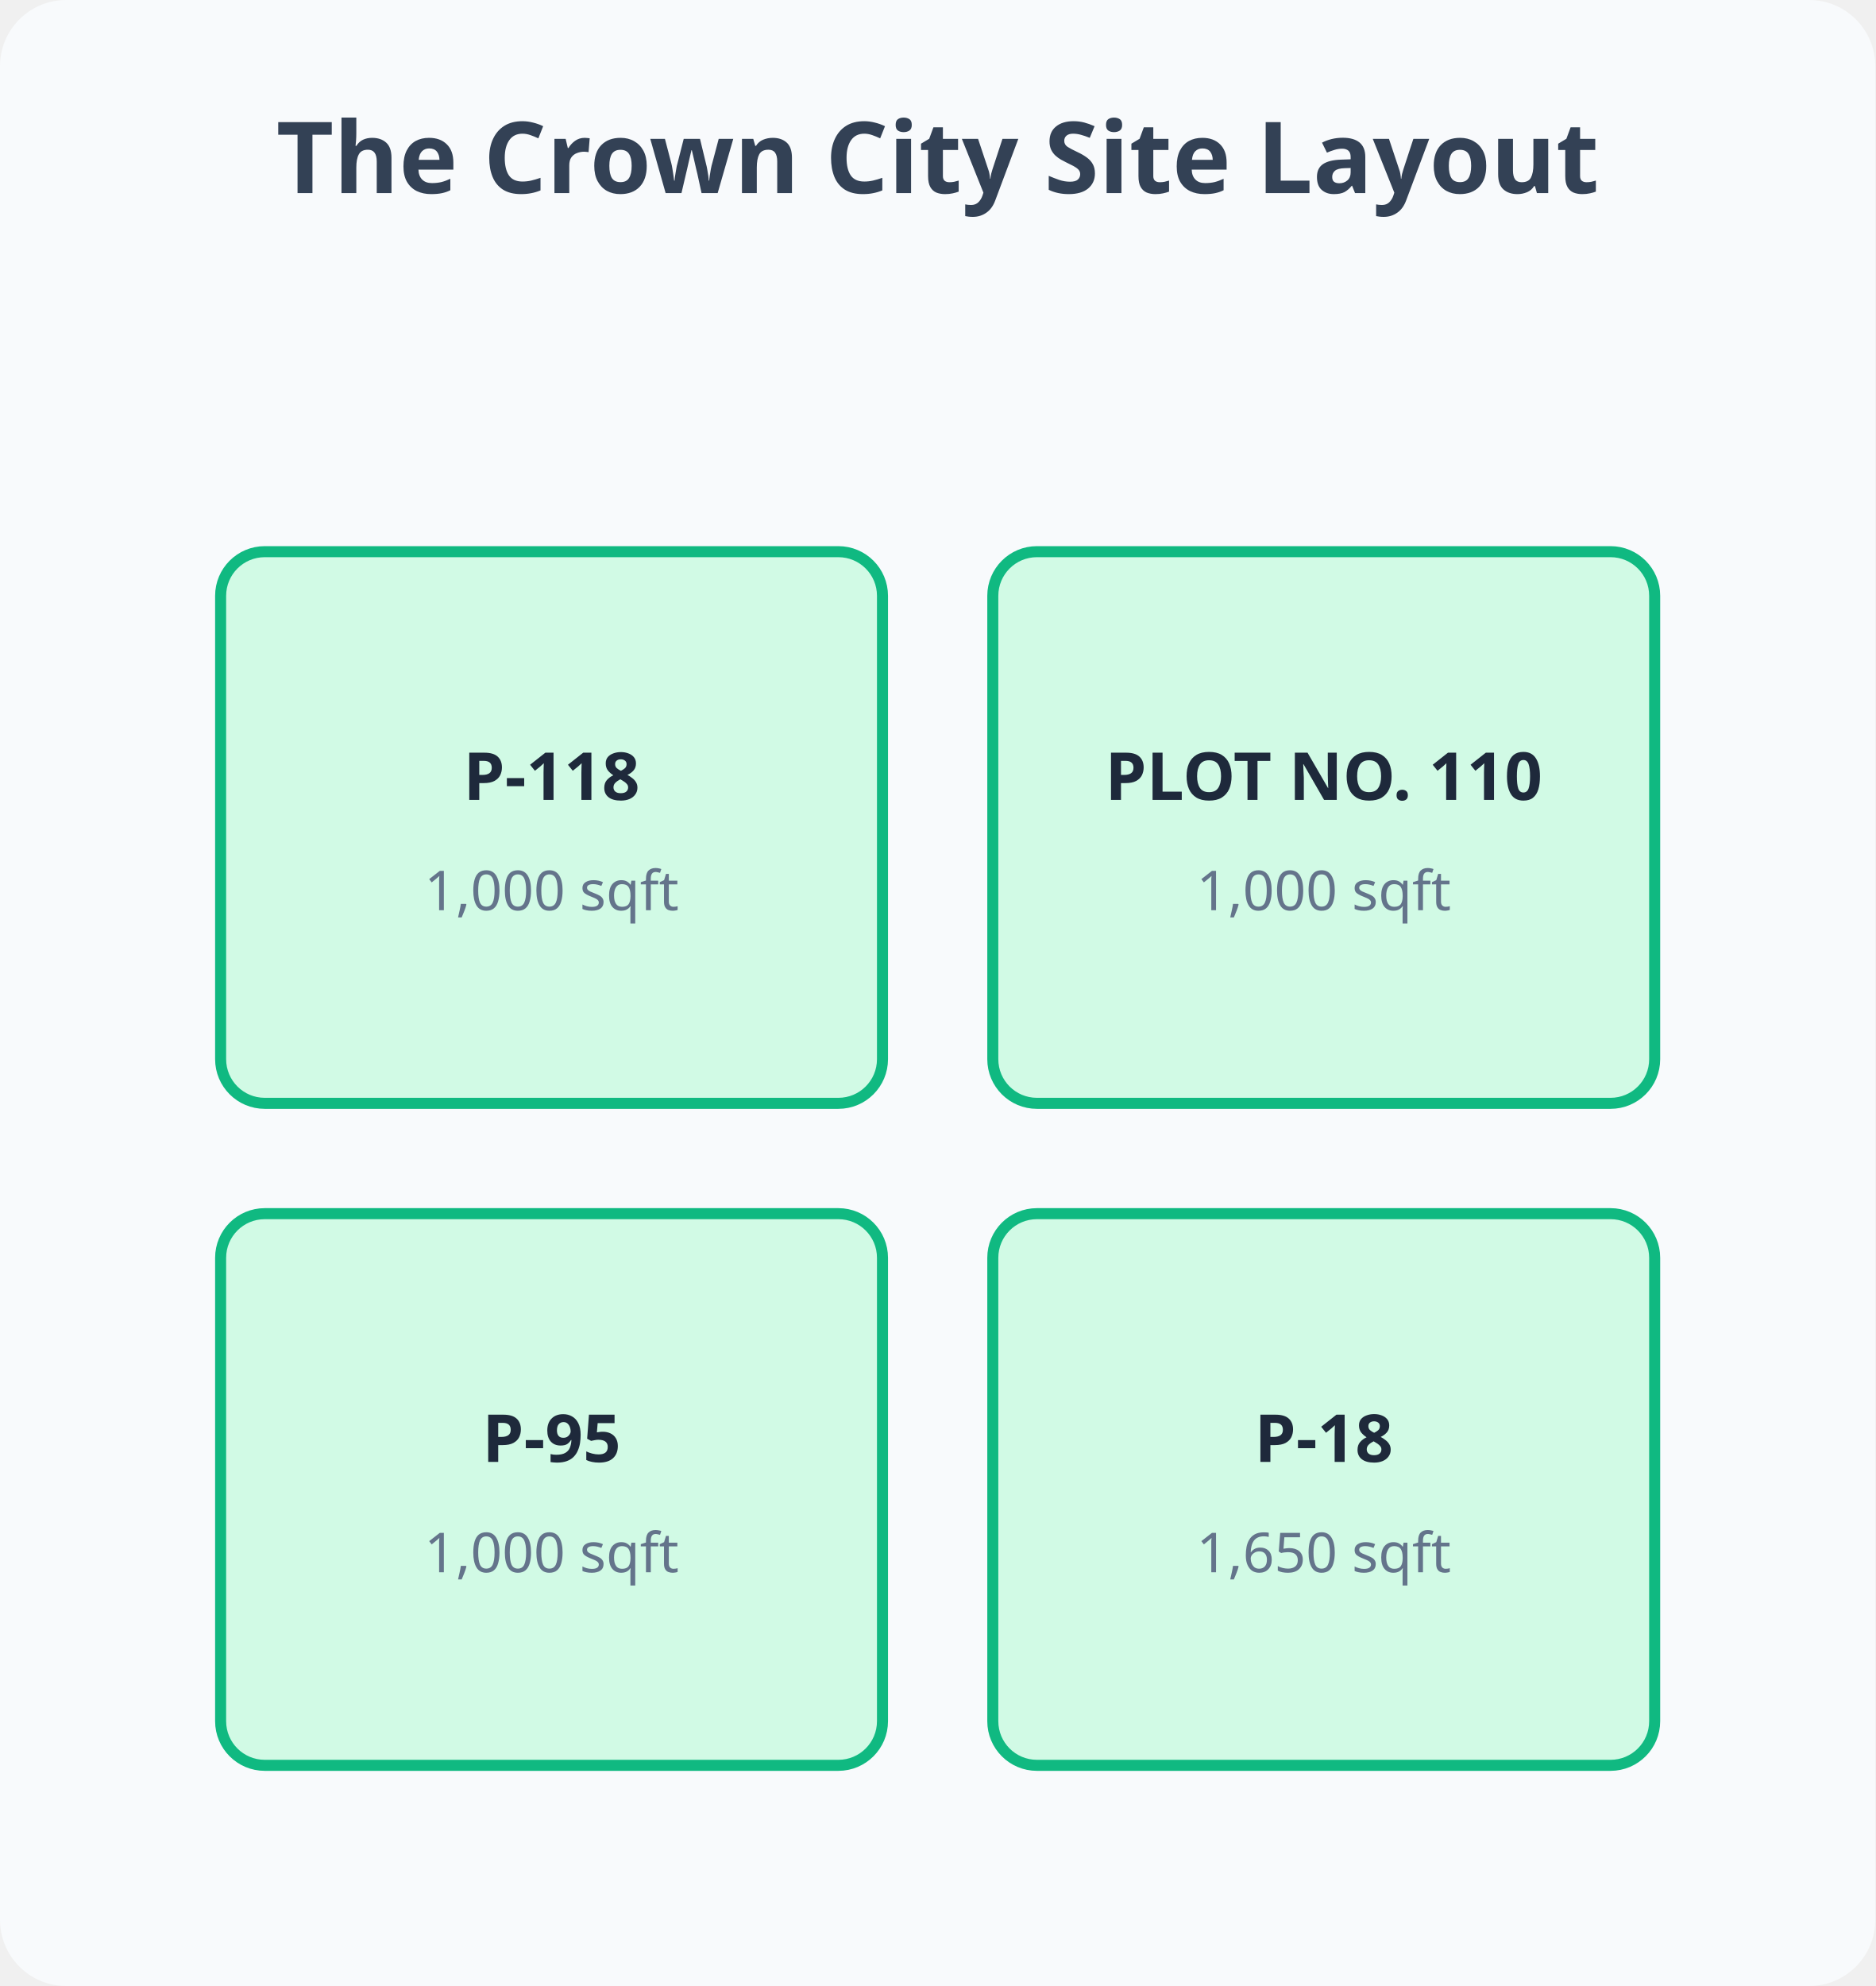
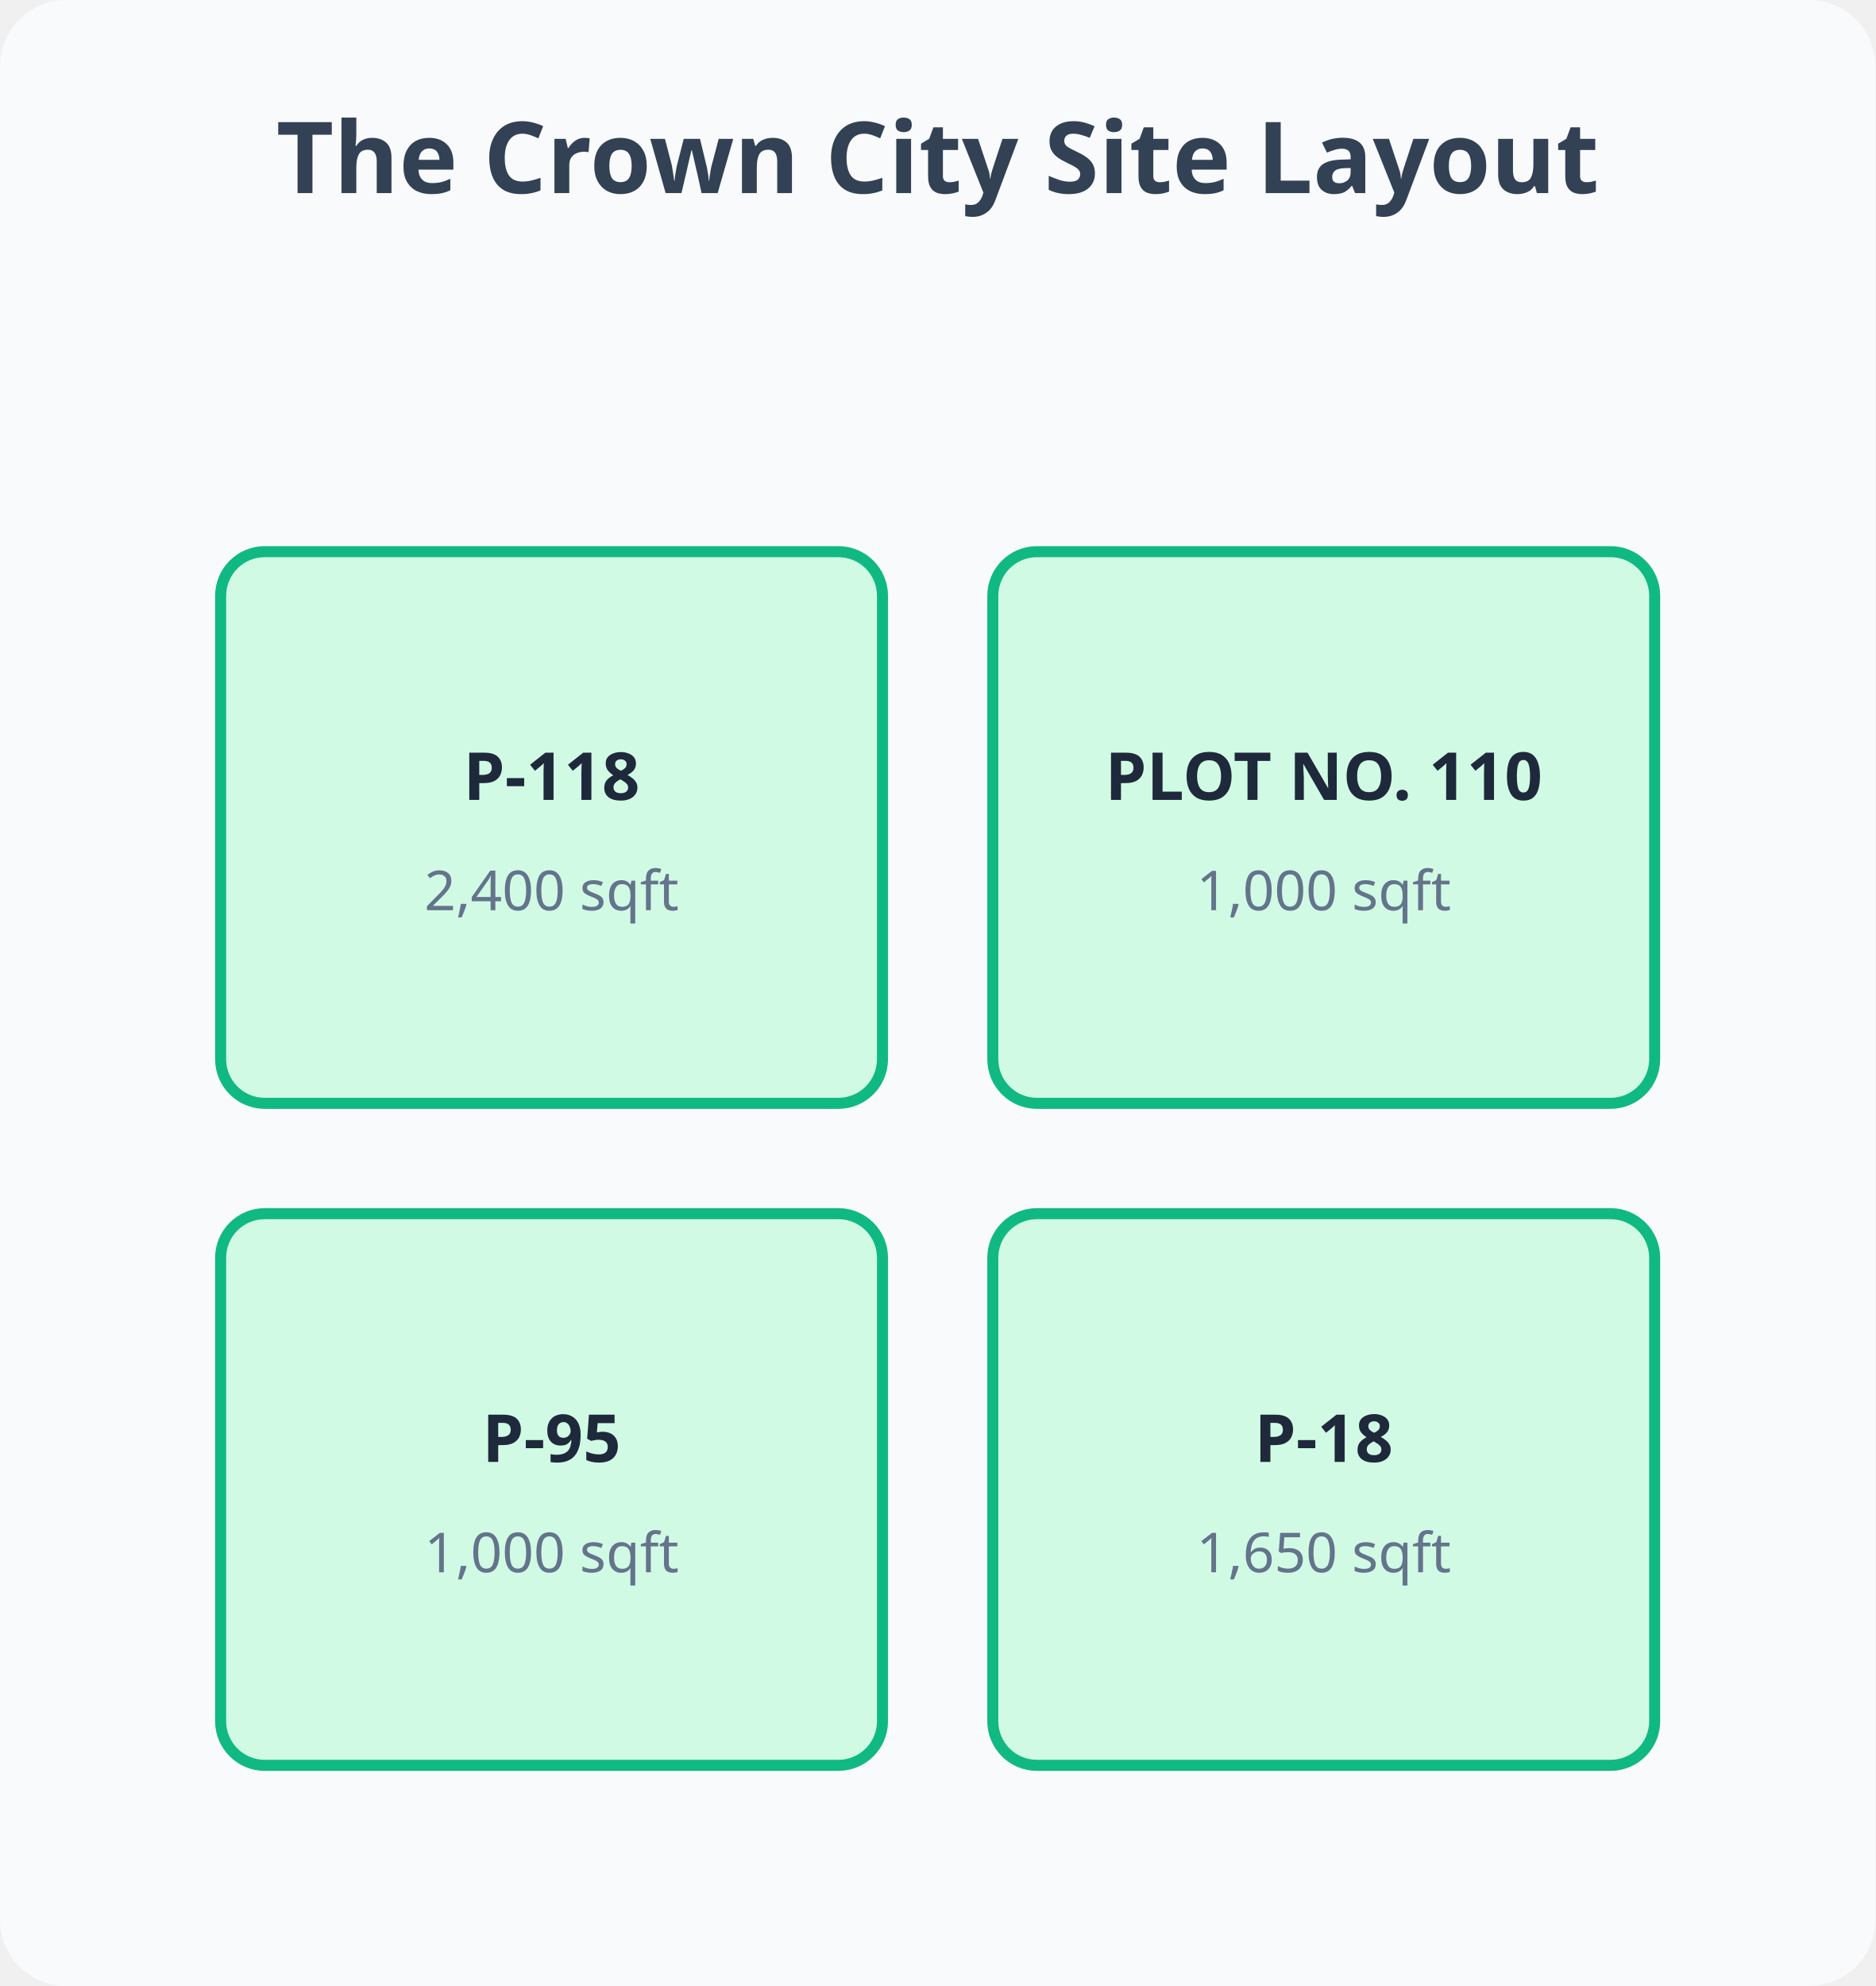
<svg xmlns="http://www.w3.org/2000/svg" width="340" height="360" viewBox="0 0 340 360">
  <defs>
    <style>
      .plot { cursor: pointer; stroke: #fff; stroke-width: 2; transition: filter 0.2s; }
      .plot:hover { filter: brightness(0.9); }
      .plot-text { font-family: sans-serif; font-weight: bold; pointer-events: none; text-anchor: middle; fill: #1e293b; }
      .plot-area { font-family: sans-serif; font-size: 10px; pointer-events: none; text-anchor: middle; fill: #64748b; }
      .available { fill: #d1fae5; stroke: #10b981; }
      .booked { fill: #fef3c7; stroke: #f59e0b; }
      .sold { fill: #fee2e2; stroke: #ef4444; }
    </style>
  </defs>
  <rect width="100%" height="100%" fill="#f8fafc" rx="12" />
  <text x="170" y="35" text-anchor="middle" style="font-family: sans-serif; font-weight: bold; font-size: 18px; fill: #334155;">The Crown City Site Layout</text>
  <g class="plot-group" id="plot-group-6a74185caee46225cefd6aca" data-plot-id="6a74185caee46225cefd6aca" data-plot-number="P-118">
    <rect id="plot-P-118" class="plot available" x="40" y="100" width="120" height="100" rx="8" />
    <text x="100" y="145" class="plot-text">P-118</text>
-     <text x="100" y="165" class="plot-area">1,000 sqft</text>
+     <text x="100" y="165" class="plot-area">2,400 sqft</text>
  </g>
  <g class="plot-group" id="plot-group-6a745789aee46225cefd7bc4" data-plot-id="6a745789aee46225cefd7bc4" data-plot-number="PLOT NO. 110">
    <rect id="plot-PLOT NO. 110" class="plot available" x="180" y="100" width="120" height="100" rx="8" />
    <text x="240" y="145" class="plot-text">PLOT NO. 110</text>
    <text x="240" y="165" class="plot-area">1,000 sqft</text>
  </g>
  <g class="plot-group" id="plot-group-6a7457b2aee46225cefd7bd5" data-plot-id="6a7457b2aee46225cefd7bd5" data-plot-number="P-95">
    <rect id="plot-P-95" class="plot available" x="40" y="220" width="120" height="100" rx="8" />
    <text x="100" y="265" class="plot-text">P-95</text>
    <text x="100" y="285" class="plot-area">1,000 sqft</text>
  </g>
  <g class="plot-group" id="plot-group-6a7457f0aee46225cefd7be6" data-plot-id="6a7457f0aee46225cefd7be6" data-plot-number="P-18">
    <rect id="plot-P-18" class="plot available" x="180" y="220" width="120" height="100" rx="8" />
    <text x="240" y="265" class="plot-text">P-18</text>
    <text x="240" y="285" class="plot-area">1,650 sqft</text>
  </g>
</svg>
